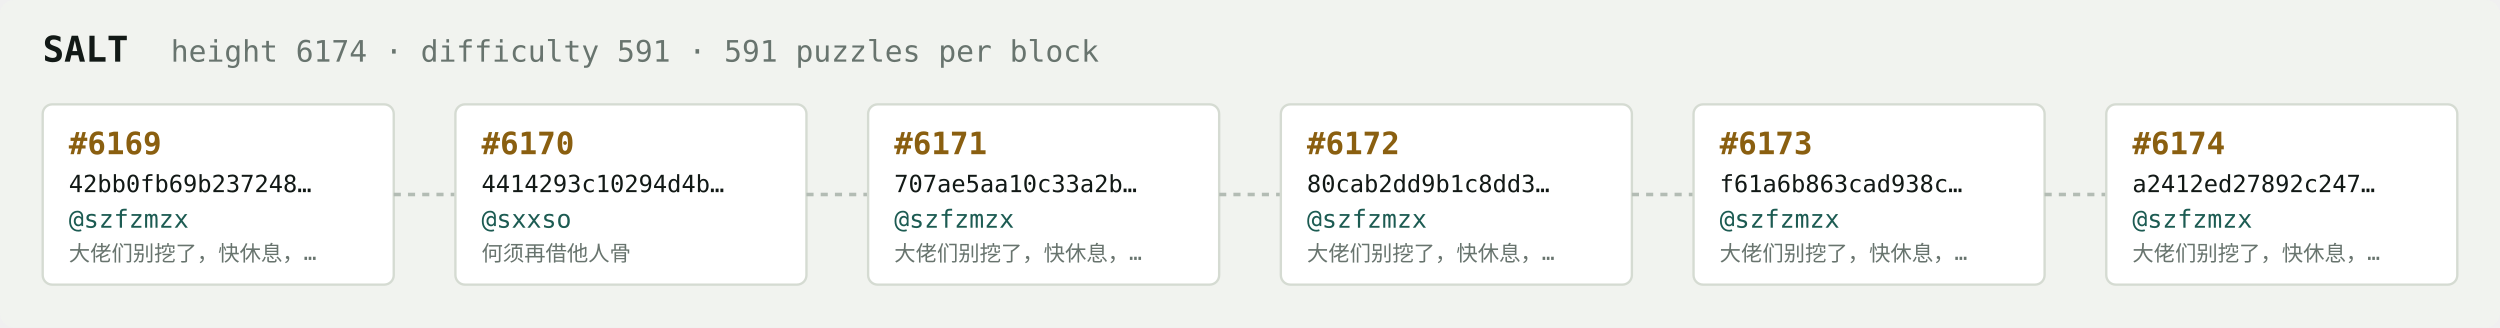
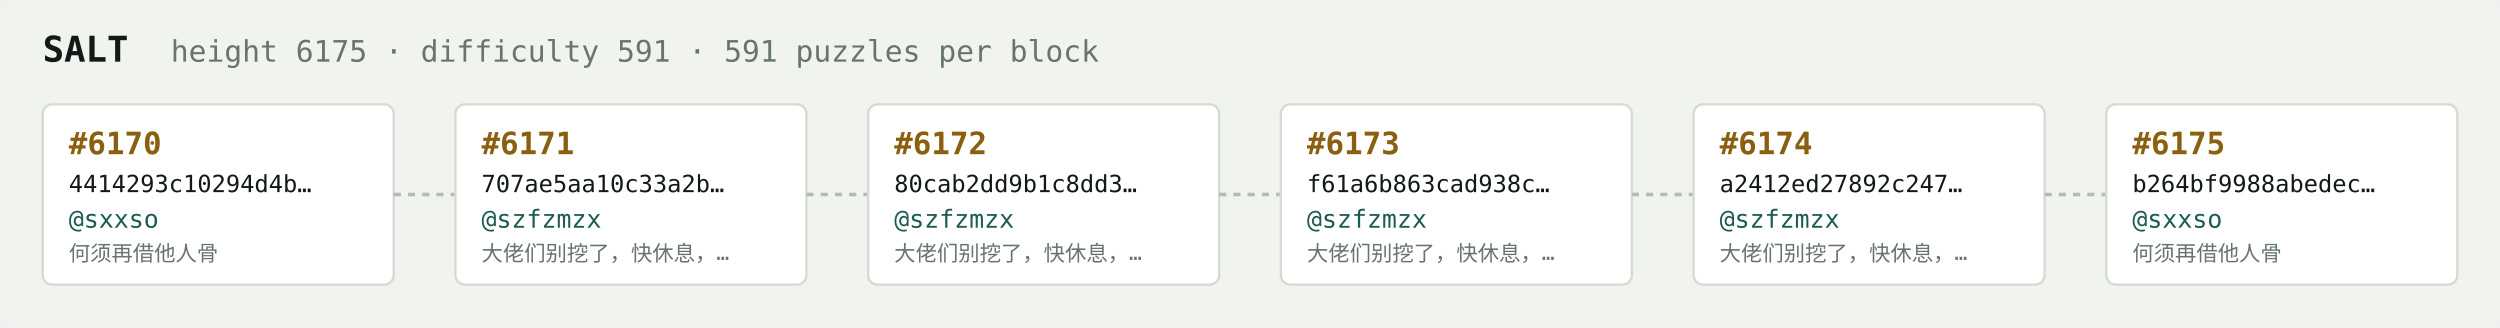
<svg xmlns="http://www.w3.org/2000/svg" width="1054" height="138" viewBox="0 0 1054 138" font-family="ui-monospace,SFMono-Regular,Menlo,monospace">
  <rect fill="#f1f3ef" width="1054" height="138" rx="6" />
  <text x="18" y="26" fill="#121916" font-size="15" font-weight="700">SALT</text>
-   <text x="72" y="26" fill="#68746e" font-size="12.5">height 6174 · difficulty 591 · 591 puzzles per block</text>
+   <text x="72" y="26" fill="#68746e" font-size="12.5">height 6175 · difficulty 591 · 591 puzzles per block</text>
  <rect x="18" y="44" width="148" height="76" rx="4" fill="#ffffff" stroke="#d5dbd2" stroke-width="1" />
-   <text x="29" y="65" fill="#8a5f10" font-size="13" font-weight="700">#6169</text>
-   <text x="29" y="81" fill="#121916" font-size="10">42bb0fb69b237248…</text>
-   <text x="29" y="96" fill="#1c5b52" font-size="10.5">@szfzmzx</text>
-   <text x="29" y="110" fill="#68746e" font-size="9">大佬们别挖了，快休息，…</text>
+   <text x="29" y="65" fill="#8a5f10" font-size="13" font-weight="700">#6170</text>
+   <text x="29" y="81" fill="#121916" font-size="10">4414293c10294d4b…</text>
+   <text x="29" y="96" fill="#1c5b52" font-size="10.5">@sxxso</text>
+   <text x="29" y="110" fill="#68746e" font-size="9">何须再借他人骨</text>
  <line x1="166" y1="82.0" x2="192" y2="82.0" stroke="#b3bcb4" stroke-width="1.5" stroke-dasharray="3 3" />
  <rect x="192" y="44" width="148" height="76" rx="4" fill="#ffffff" stroke="#d5dbd2" stroke-width="1" />
-   <text x="203" y="65" fill="#8a5f10" font-size="13" font-weight="700">#6170</text>
-   <text x="203" y="81" fill="#121916" font-size="10">4414293c10294d4b…</text>
-   <text x="203" y="96" fill="#1c5b52" font-size="10.5">@sxxso</text>
-   <text x="203" y="110" fill="#68746e" font-size="9">何须再借他人骨</text>
+   <text x="203" y="65" fill="#8a5f10" font-size="13" font-weight="700">#6171</text>
+   <text x="203" y="81" fill="#121916" font-size="10">707ae5aa10c33a2b…</text>
+   <text x="203" y="96" fill="#1c5b52" font-size="10.5">@szfzmzx</text>
+   <text x="203" y="110" fill="#68746e" font-size="9">大佬们别挖了，快休息，…</text>
  <line x1="340" y1="82.0" x2="366" y2="82.0" stroke="#b3bcb4" stroke-width="1.5" stroke-dasharray="3 3" />
  <rect x="366" y="44" width="148" height="76" rx="4" fill="#ffffff" stroke="#d5dbd2" stroke-width="1" />
-   <text x="377" y="65" fill="#8a5f10" font-size="13" font-weight="700">#6171</text>
-   <text x="377" y="81" fill="#121916" font-size="10">707ae5aa10c33a2b…</text>
+   <text x="377" y="65" fill="#8a5f10" font-size="13" font-weight="700">#6172</text>
+   <text x="377" y="81" fill="#121916" font-size="10">80cab2dd9b1c8dd3…</text>
  <text x="377" y="96" fill="#1c5b52" font-size="10.5">@szfzmzx</text>
  <text x="377" y="110" fill="#68746e" font-size="9">大佬们别挖了，快休息，…</text>
  <line x1="514" y1="82.0" x2="540" y2="82.0" stroke="#b3bcb4" stroke-width="1.5" stroke-dasharray="3 3" />
  <rect x="540" y="44" width="148" height="76" rx="4" fill="#ffffff" stroke="#d5dbd2" stroke-width="1" />
-   <text x="551" y="65" fill="#8a5f10" font-size="13" font-weight="700">#6172</text>
-   <text x="551" y="81" fill="#121916" font-size="10">80cab2dd9b1c8dd3…</text>
+   <text x="551" y="65" fill="#8a5f10" font-size="13" font-weight="700">#6173</text>
+   <text x="551" y="81" fill="#121916" font-size="10">f61a6b863cad938c…</text>
  <text x="551" y="96" fill="#1c5b52" font-size="10.5">@szfzmzx</text>
  <text x="551" y="110" fill="#68746e" font-size="9">大佬们别挖了，快休息，…</text>
  <line x1="688" y1="82.0" x2="714" y2="82.0" stroke="#b3bcb4" stroke-width="1.5" stroke-dasharray="3 3" />
  <rect x="714" y="44" width="148" height="76" rx="4" fill="#ffffff" stroke="#d5dbd2" stroke-width="1" />
-   <text x="725" y="65" fill="#8a5f10" font-size="13" font-weight="700">#6173</text>
-   <text x="725" y="81" fill="#121916" font-size="10">f61a6b863cad938c…</text>
+   <text x="725" y="65" fill="#8a5f10" font-size="13" font-weight="700">#6174</text>
+   <text x="725" y="81" fill="#121916" font-size="10">a2412ed27892c247…</text>
  <text x="725" y="96" fill="#1c5b52" font-size="10.5">@szfzmzx</text>
  <text x="725" y="110" fill="#68746e" font-size="9">大佬们别挖了，快休息，…</text>
  <line x1="862" y1="82.0" x2="888" y2="82.0" stroke="#b3bcb4" stroke-width="1.5" stroke-dasharray="3 3" />
  <rect x="888" y="44" width="148" height="76" rx="4" fill="#ffffff" stroke="#d5dbd2" stroke-width="1" />
-   <text x="899" y="65" fill="#8a5f10" font-size="13" font-weight="700">#6174</text>
-   <text x="899" y="81" fill="#121916" font-size="10">a2412ed27892c247…</text>
-   <text x="899" y="96" fill="#1c5b52" font-size="10.5">@szfzmzx</text>
-   <text x="899" y="110" fill="#68746e" font-size="9">大佬们别挖了，快休息，…</text>
+   <text x="899" y="65" fill="#8a5f10" font-size="13" font-weight="700">#6175</text>
+   <text x="899" y="81" fill="#121916" font-size="10">b264bf9988abedec…</text>
+   <text x="899" y="96" fill="#1c5b52" font-size="10.5">@sxxso</text>
+   <text x="899" y="110" fill="#68746e" font-size="9">何须再借他人骨</text>
</svg>
